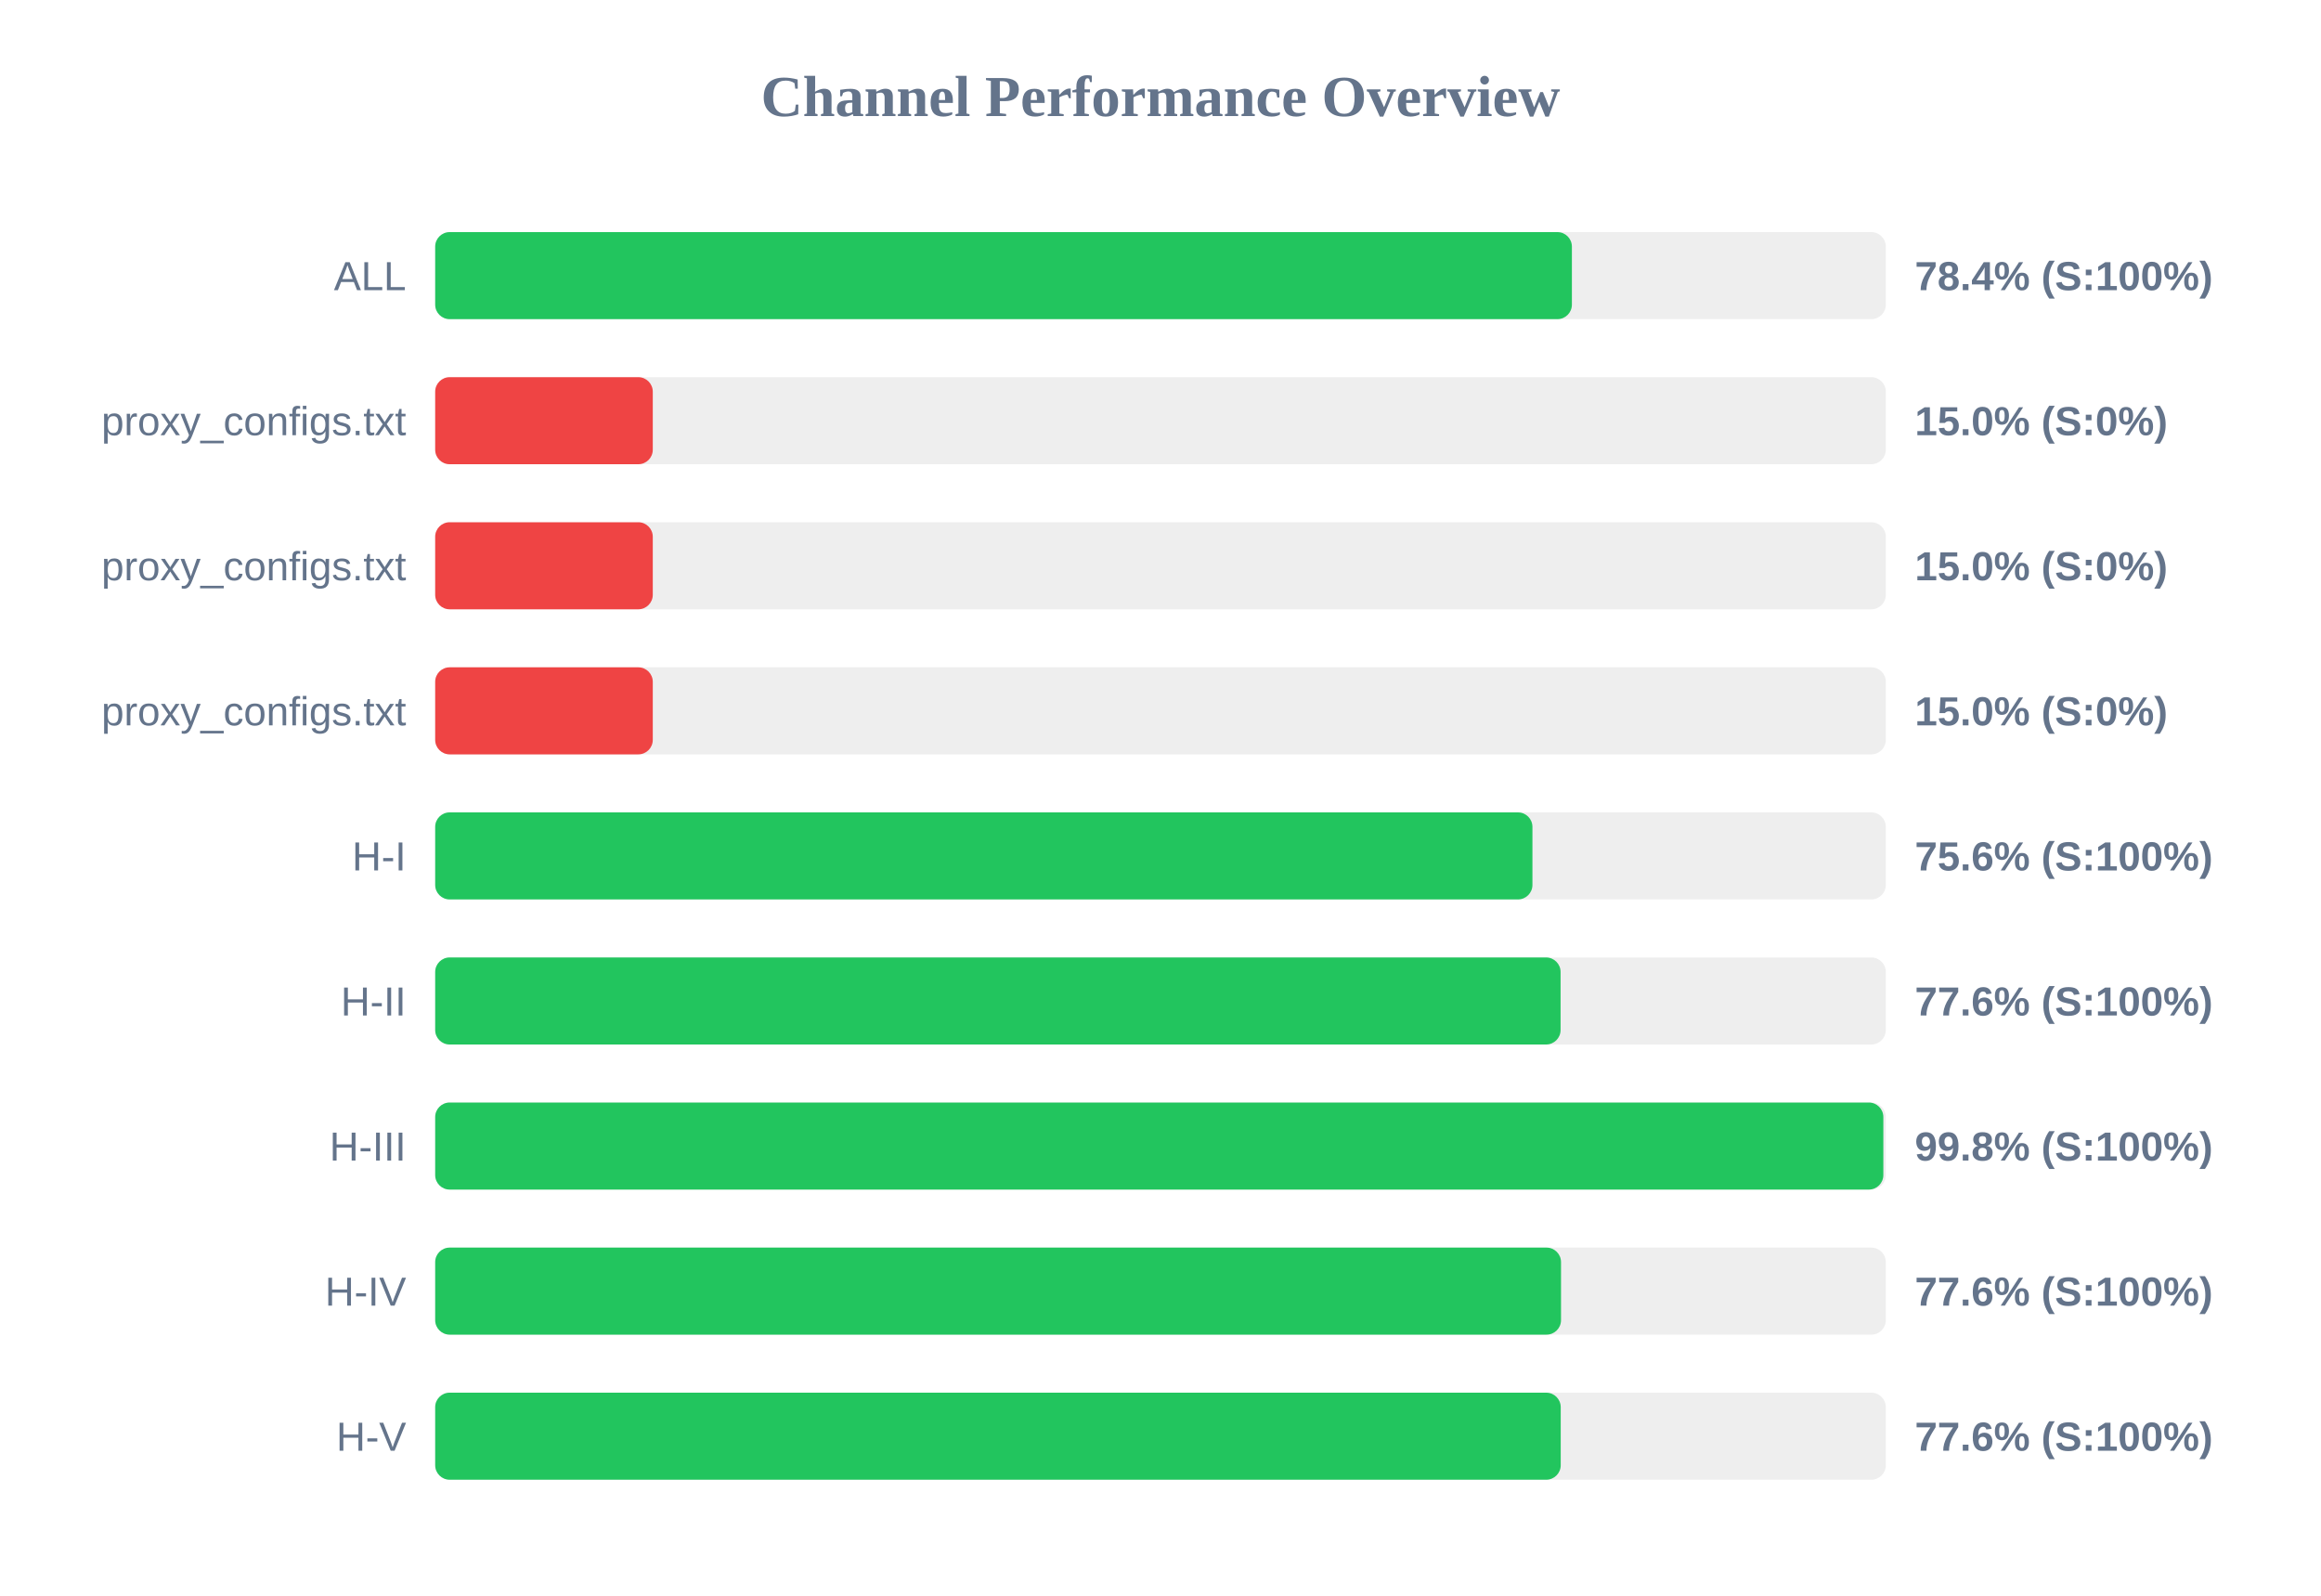
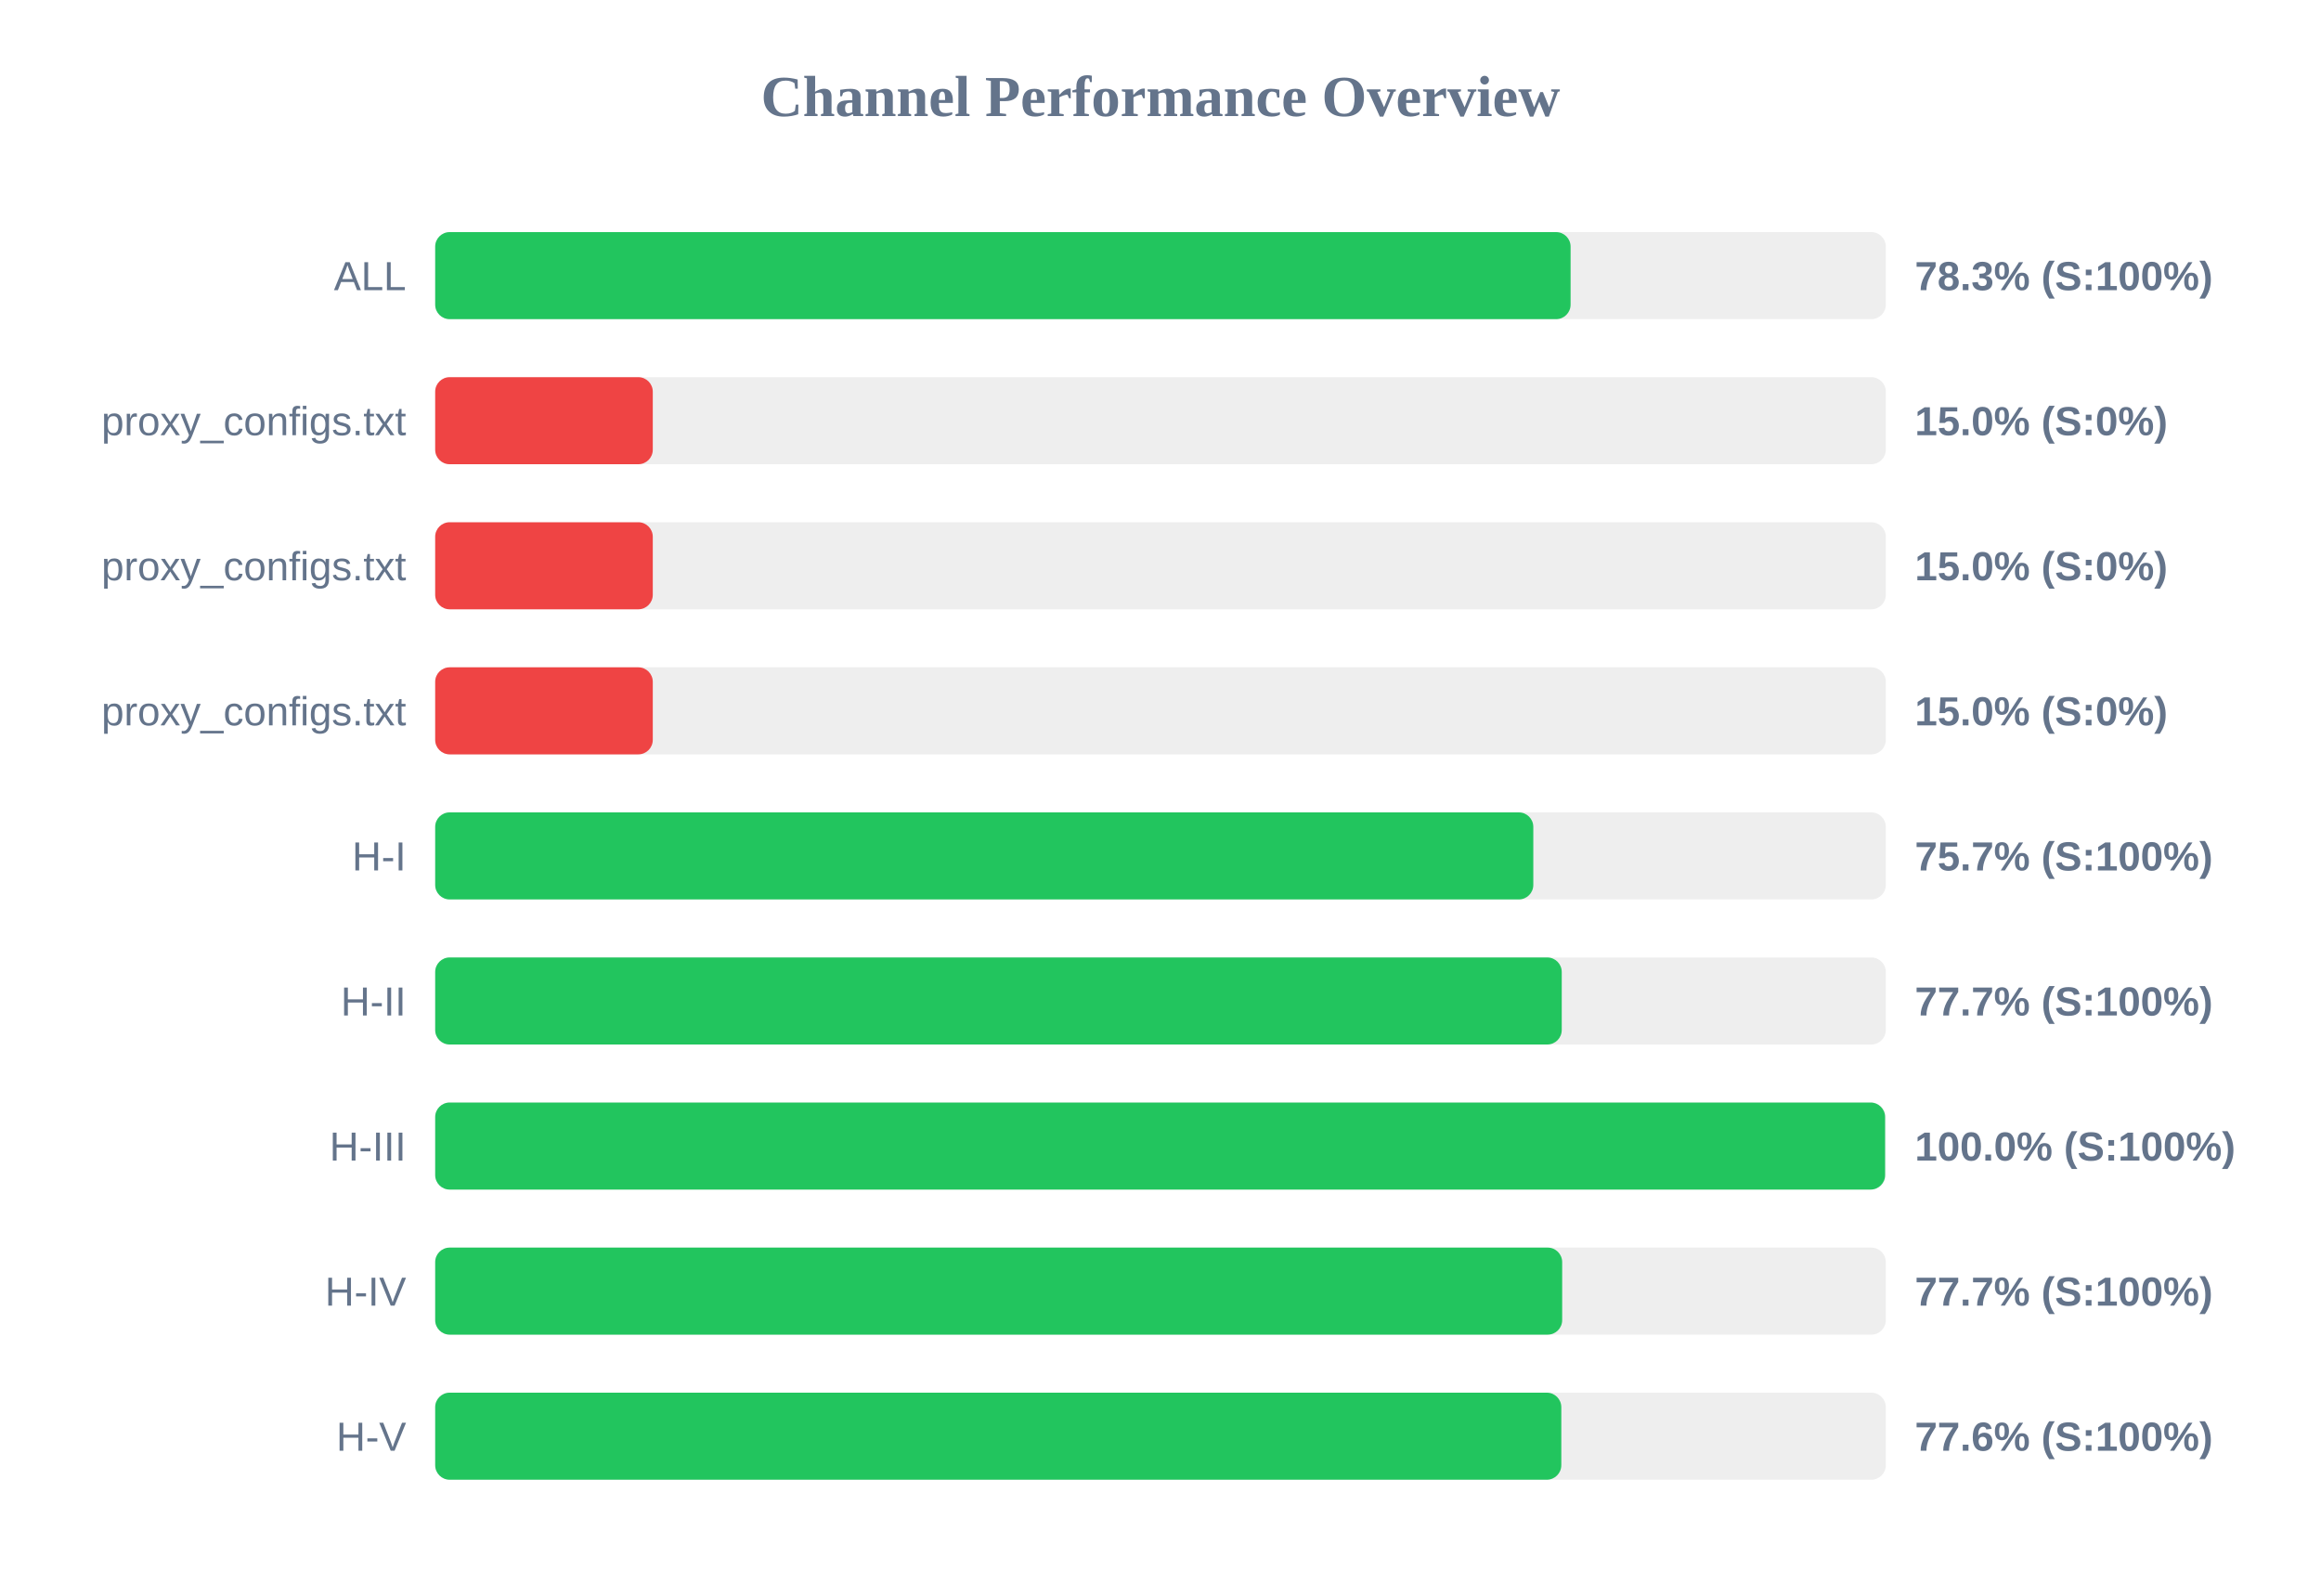
<svg xmlns="http://www.w3.org/2000/svg" width="800" height="550" version="1.1">
  <style>
        .row { font: 14px Arial; fill: #64748b; }
        .score { font: bold 14px Arial; fill: #64748b; }
    </style>
  <text x="400" y="40" text-anchor="middle" font-size="20px" font-weight="bold" fill="#64748b">Channel Performance Overview</text>
  <rect x="150" y="80" width="500" height="30" fill="#eee" rx="5" />
-   <rect x="150" y="80" width="391.8" height="30" fill="#22c55e" rx="5" />
+   <rect x="150" y="80" width="391.35" height="30" fill="#22c55e" rx="5" />
  <text x="140" y="100" text-anchor="end" class="row">ALL</text>
-   <text x="660" y="100" text-anchor="start" class="score">78.4% (S:100%)</text>
+   <text x="660" y="100" text-anchor="start" class="score">78.3% (S:100%)</text>
  <rect x="150" y="130" width="500" height="30" fill="#eee" rx="5" />
  <rect x="150" y="130" width="75.0" height="30" fill="#ef4444" rx="5" />
  <text x="140" y="150" text-anchor="end" class="row">proxy_configs.txt</text>
  <text x="660" y="150" text-anchor="start" class="score">15.0% (S:0%)</text>
  <rect x="150" y="180" width="500" height="30" fill="#eee" rx="5" />
  <rect x="150" y="180" width="75.0" height="30" fill="#ef4444" rx="5" />
  <text x="140" y="200" text-anchor="end" class="row">proxy_configs.txt</text>
  <text x="660" y="200" text-anchor="start" class="score">15.0% (S:0%)</text>
  <rect x="150" y="230" width="500" height="30" fill="#eee" rx="5" />
  <rect x="150" y="230" width="75.0" height="30" fill="#ef4444" rx="5" />
  <text x="140" y="250" text-anchor="end" class="row">proxy_configs.txt</text>
  <text x="660" y="250" text-anchor="start" class="score">15.0% (S:0%)</text>
  <rect x="150" y="280" width="500" height="30" fill="#eee" rx="5" />
-   <rect x="150" y="280" width="378.2" height="30" fill="#22c55e" rx="5" />
+   <rect x="150" y="280" width="378.5" height="30" fill="#22c55e" rx="5" />
  <text x="140" y="300" text-anchor="end" class="row">H-I</text>
-   <text x="660" y="300" text-anchor="start" class="score">75.6% (S:100%)</text>
+   <text x="660" y="300" text-anchor="start" class="score">75.7% (S:100%)</text>
  <rect x="150" y="330" width="500" height="30" fill="#eee" rx="5" />
-   <rect x="150" y="330" width="387.9" height="30" fill="#22c55e" rx="5" />
+   <rect x="150" y="330" width="388.3" height="30" fill="#22c55e" rx="5" />
  <text x="140" y="350" text-anchor="end" class="row">H-II</text>
-   <text x="660" y="350" text-anchor="start" class="score">77.6% (S:100%)</text>
+   <text x="660" y="350" text-anchor="start" class="score">77.7% (S:100%)</text>
  <rect x="150" y="380" width="500" height="30" fill="#eee" rx="5" />
-   <rect x="150" y="380" width="499.15" height="30" fill="#22c55e" rx="5" />
+   <rect x="150" y="380" width="499.75" height="30" fill="#22c55e" rx="5" />
  <text x="140" y="400" text-anchor="end" class="row">H-III</text>
-   <text x="660" y="400" text-anchor="start" class="score">99.8% (S:100%)</text>
+   <text x="660" y="400" text-anchor="start" class="score">100.0% (S:100%)</text>
  <rect x="150" y="430" width="500" height="30" fill="#eee" rx="5" />
-   <rect x="150" y="430" width="388.05" height="30" fill="#22c55e" rx="5" />
+   <rect x="150" y="430" width="388.45" height="30" fill="#22c55e" rx="5" />
  <text x="140" y="450" text-anchor="end" class="row">H-IV</text>
-   <text x="660" y="450" text-anchor="start" class="score">77.6% (S:100%)</text>
+   <text x="660" y="450" text-anchor="start" class="score">77.7% (S:100%)</text>
  <rect x="150" y="480" width="500" height="30" fill="#eee" rx="5" />
-   <rect x="150" y="480" width="387.95" height="30" fill="#22c55e" rx="5" />
+   <rect x="150" y="480" width="388.15" height="30" fill="#22c55e" rx="5" />
  <text x="140" y="500" text-anchor="end" class="row">H-V</text>
  <text x="660" y="500" text-anchor="start" class="score">77.6% (S:100%)</text>
</svg>
